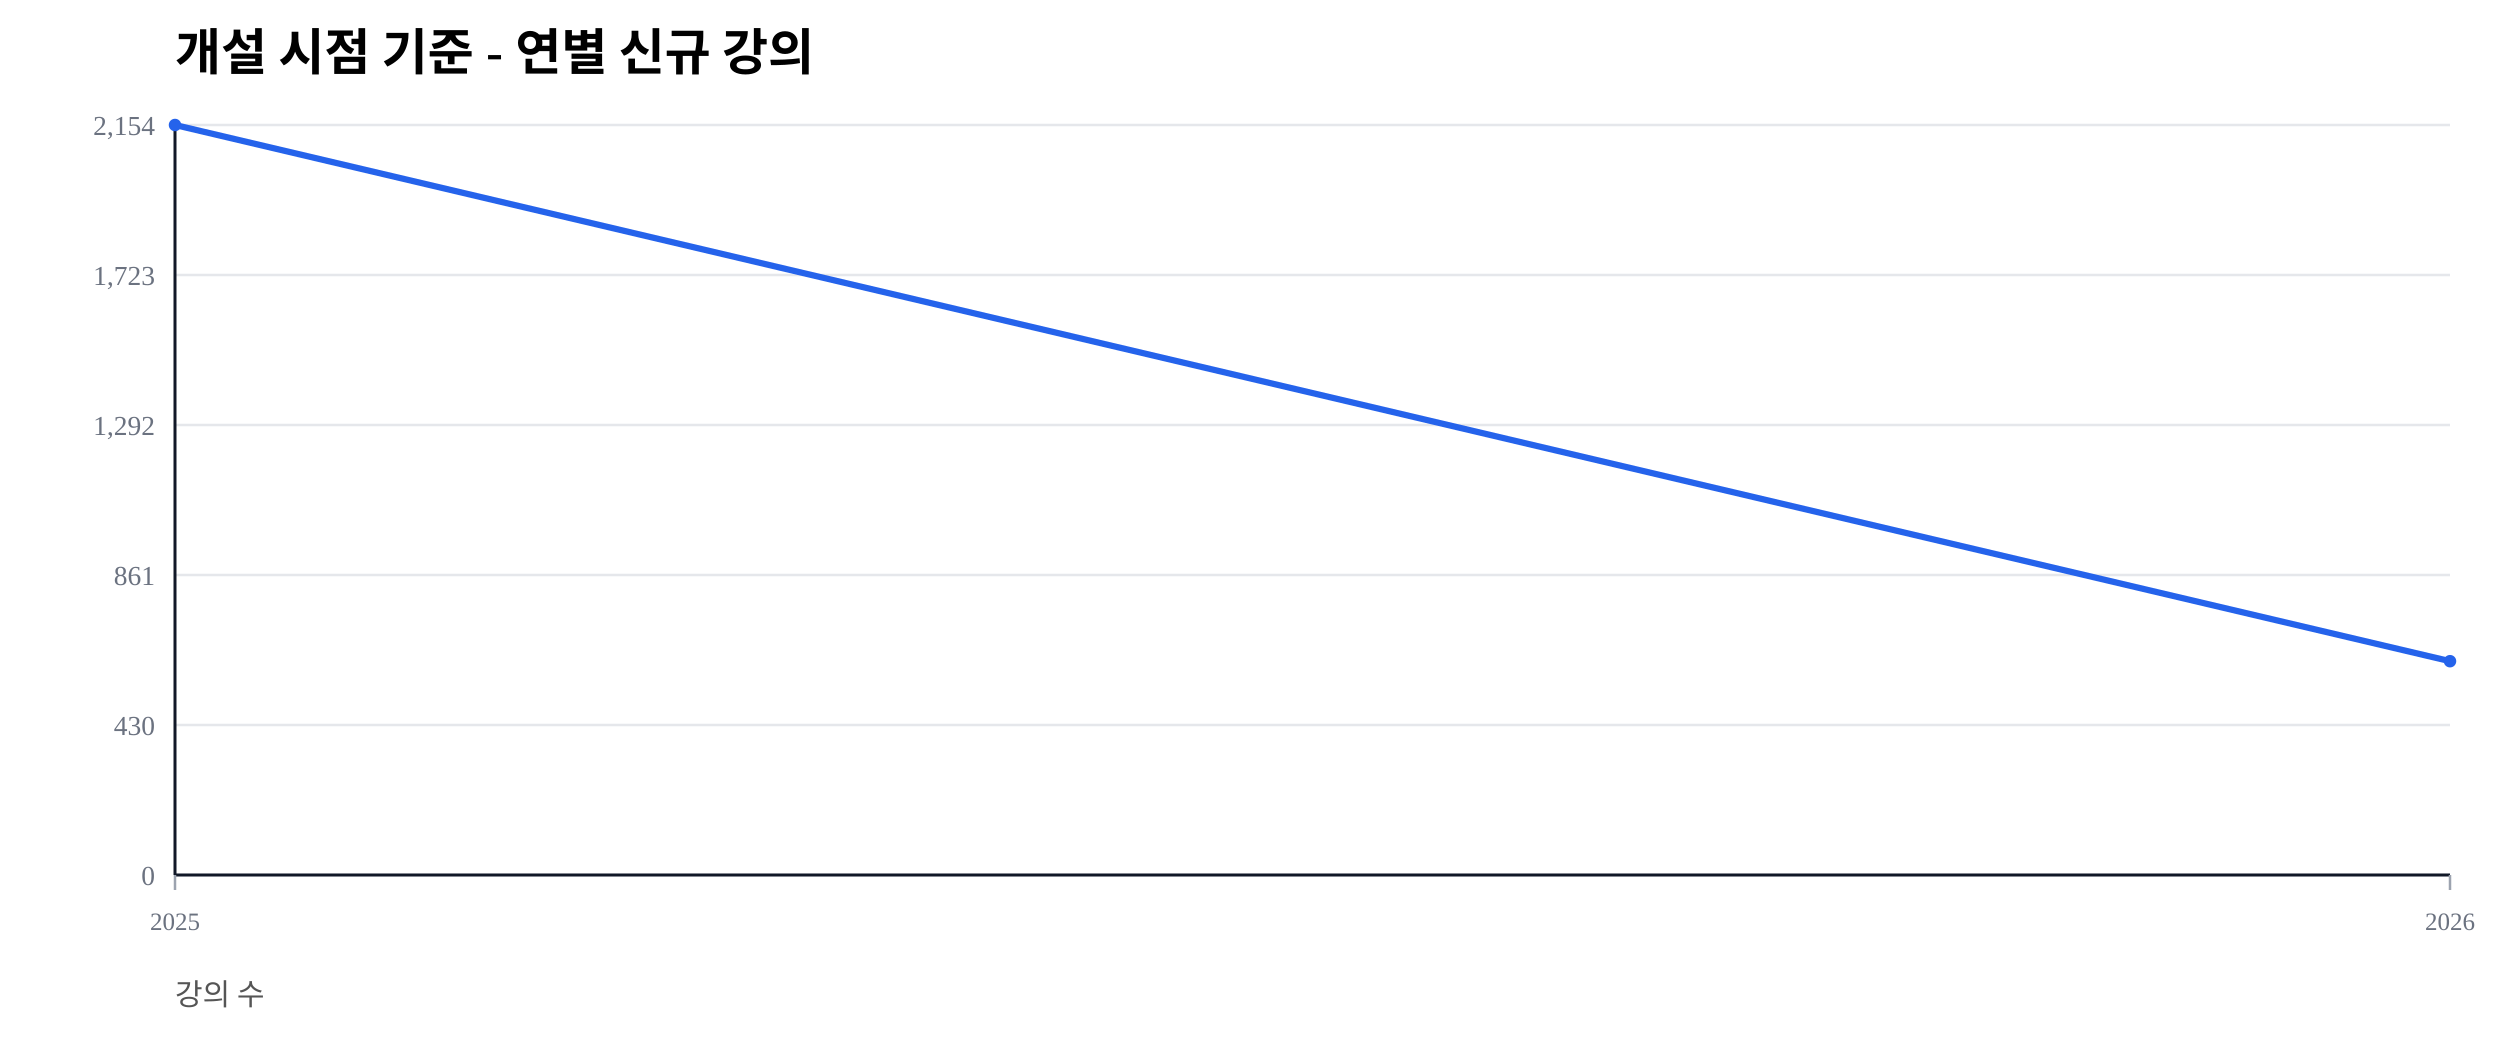
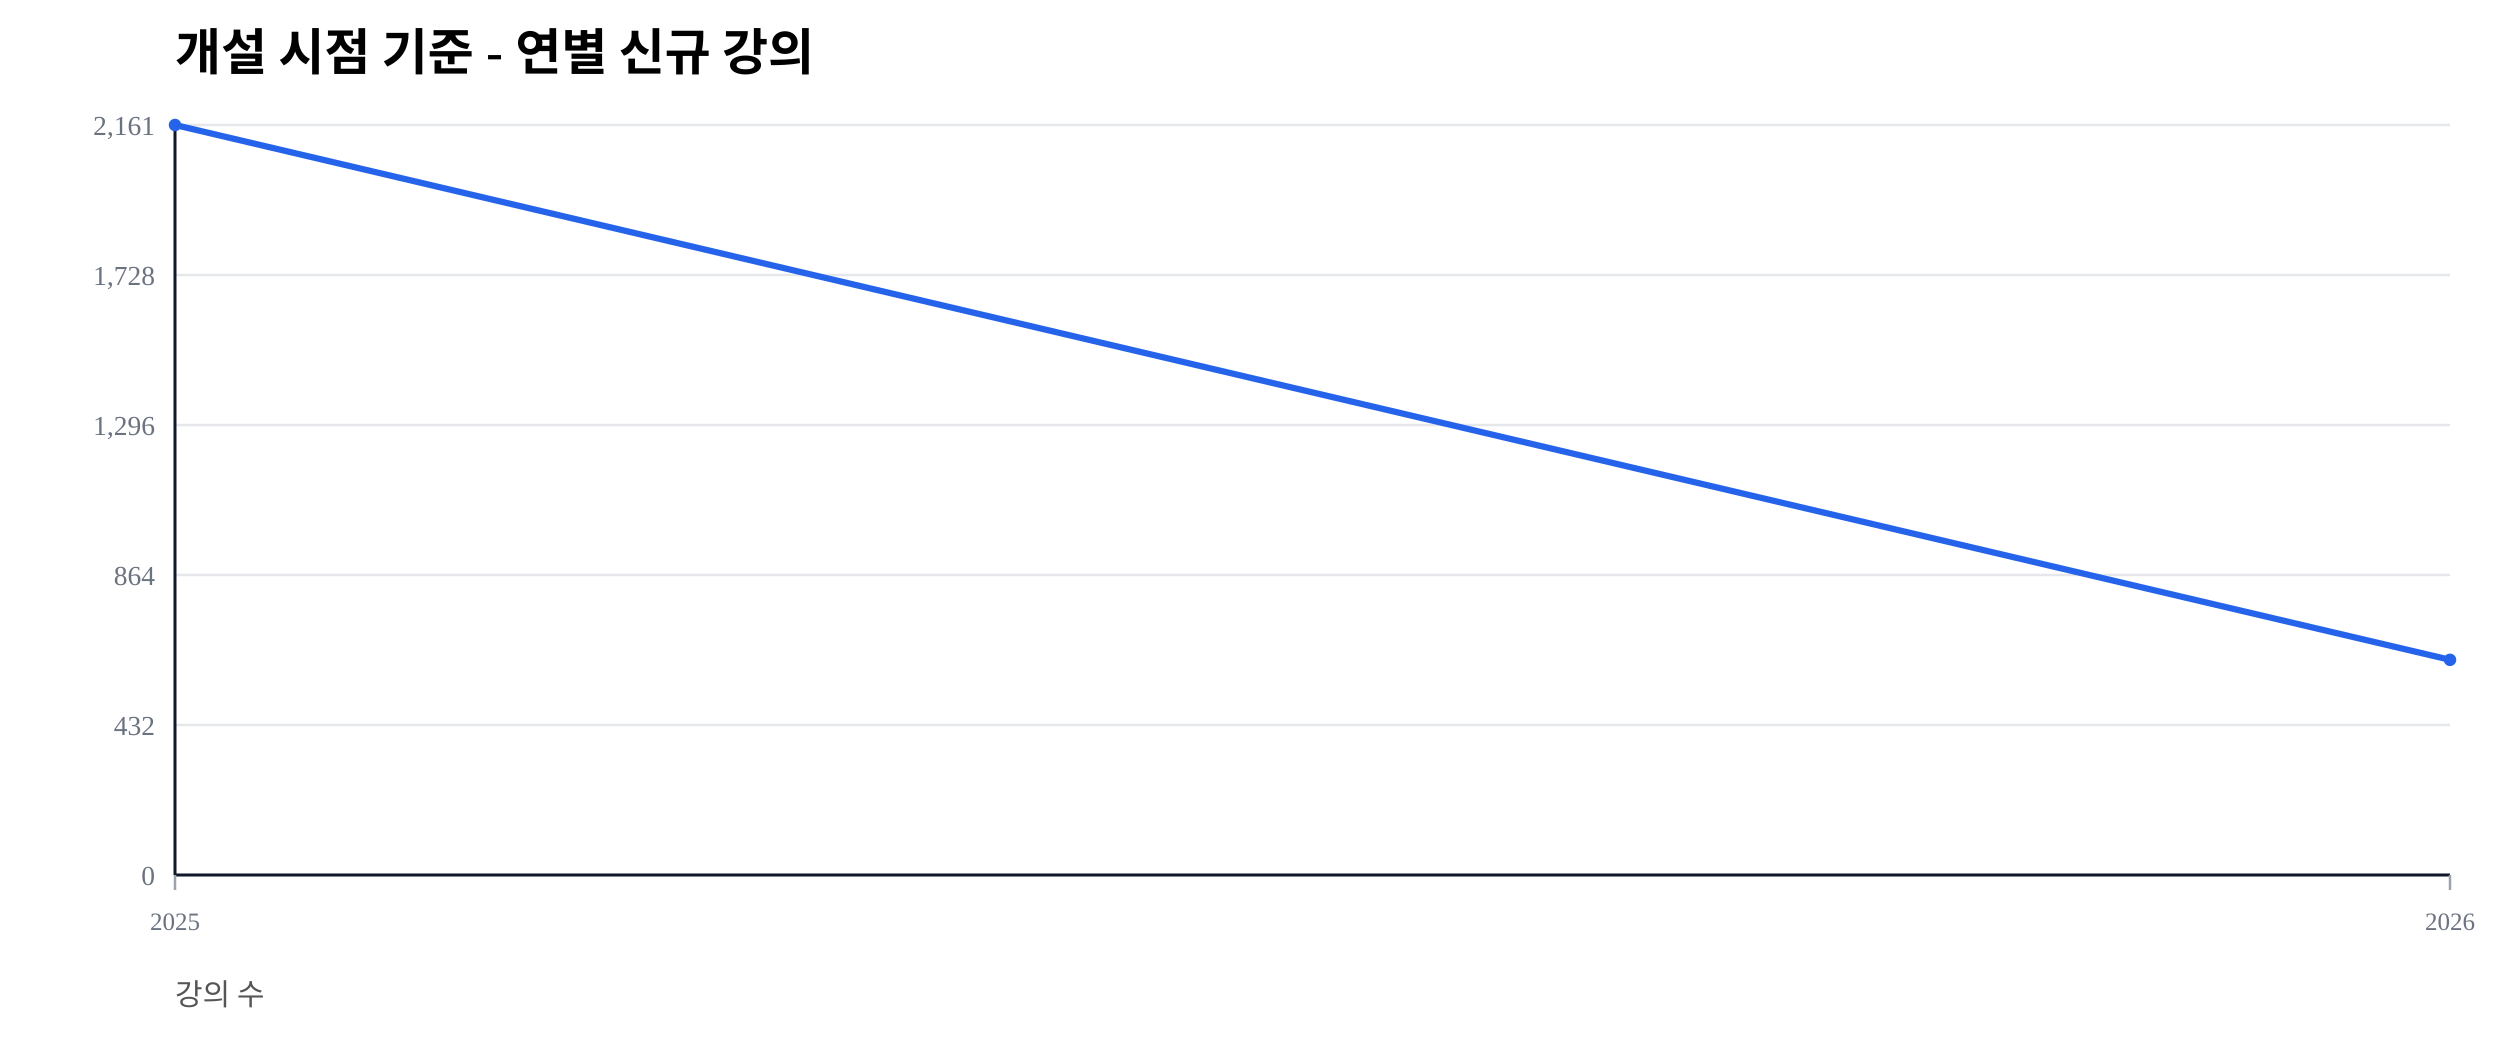
<svg xmlns="http://www.w3.org/2000/svg" width="1000" height="420" viewBox="0 0 1000 420">
  <rect width="100%" height="100%" fill="#ffffff" />
  <text x="70" y="28" font-size="20" font-weight="600">개설 시점 기준 - 연별 신규 강의</text>
  <text x="70" y="402" font-size="12" fill="#555">강의 수</text>
  <line x1="70" y1="350.00" x2="980" y2="350.00" stroke="#e5e7eb" stroke-width="1" />
  <text x="62" y="354.00" font-size="11" fill="#6b7280" text-anchor="end">0</text>
  <line x1="70" y1="290.00" x2="980" y2="290.00" stroke="#e5e7eb" stroke-width="1" />
-   <text x="62" y="294.00" font-size="11" fill="#6b7280" text-anchor="end">430</text>
+   <text x="62" y="294.00" font-size="11" fill="#6b7280" text-anchor="end">432</text>
  <line x1="70" y1="230.00" x2="980" y2="230.00" stroke="#e5e7eb" stroke-width="1" />
-   <text x="62" y="234.00" font-size="11" fill="#6b7280" text-anchor="end">861</text>
+   <text x="62" y="234.00" font-size="11" fill="#6b7280" text-anchor="end">864</text>
  <line x1="70" y1="170.00" x2="980" y2="170.00" stroke="#e5e7eb" stroke-width="1" />
-   <text x="62" y="174.00" font-size="11" fill="#6b7280" text-anchor="end">1,292</text>
+   <text x="62" y="174.00" font-size="11" fill="#6b7280" text-anchor="end">1,296</text>
  <line x1="70" y1="110.00" x2="980" y2="110.00" stroke="#e5e7eb" stroke-width="1" />
-   <text x="62" y="114.00" font-size="11" fill="#6b7280" text-anchor="end">1,723</text>
+   <text x="62" y="114.00" font-size="11" fill="#6b7280" text-anchor="end">1,728</text>
  <line x1="70" y1="50.00" x2="980" y2="50.00" stroke="#e5e7eb" stroke-width="1" />
-   <text x="62" y="54.00" font-size="11" fill="#6b7280" text-anchor="end">2,154</text>
+   <text x="62" y="54.00" font-size="11" fill="#6b7280" text-anchor="end">2,161</text>
  <line x1="70" y1="350" x2="980" y2="350" stroke="#111827" stroke-width="1.2" />
  <line x1="70" y1="50" x2="70" y2="350" stroke="#111827" stroke-width="1.2" />
  <line x1="70.00" y1="350" x2="70.00" y2="356" stroke="#9ca3af" stroke-width="1" />
  <text x="70.00" y="372" font-size="10" fill="#6b7280" text-anchor="middle">2025</text>
  <line x1="980.00" y1="350" x2="980.00" y2="356" stroke="#9ca3af" stroke-width="1" />
  <text x="980.00" y="372" font-size="10" fill="#6b7280" text-anchor="middle">2026</text>
-   <polyline fill="none" stroke="#2563eb" stroke-width="2.5" points="70.00,50.00 980.00,264.48" />
+   <polyline fill="none" stroke="#2563eb" stroke-width="2.5" points="70.00,50.00 980.00,263.93" />
  <circle cx="70.00" cy="50.00" r="2.5" fill="#2563eb" />
-   <circle cx="980.00" cy="264.48" r="2.5" fill="#2563eb" />
+   <circle cx="980.00" cy="263.93" r="2.5" fill="#2563eb" />
</svg>
